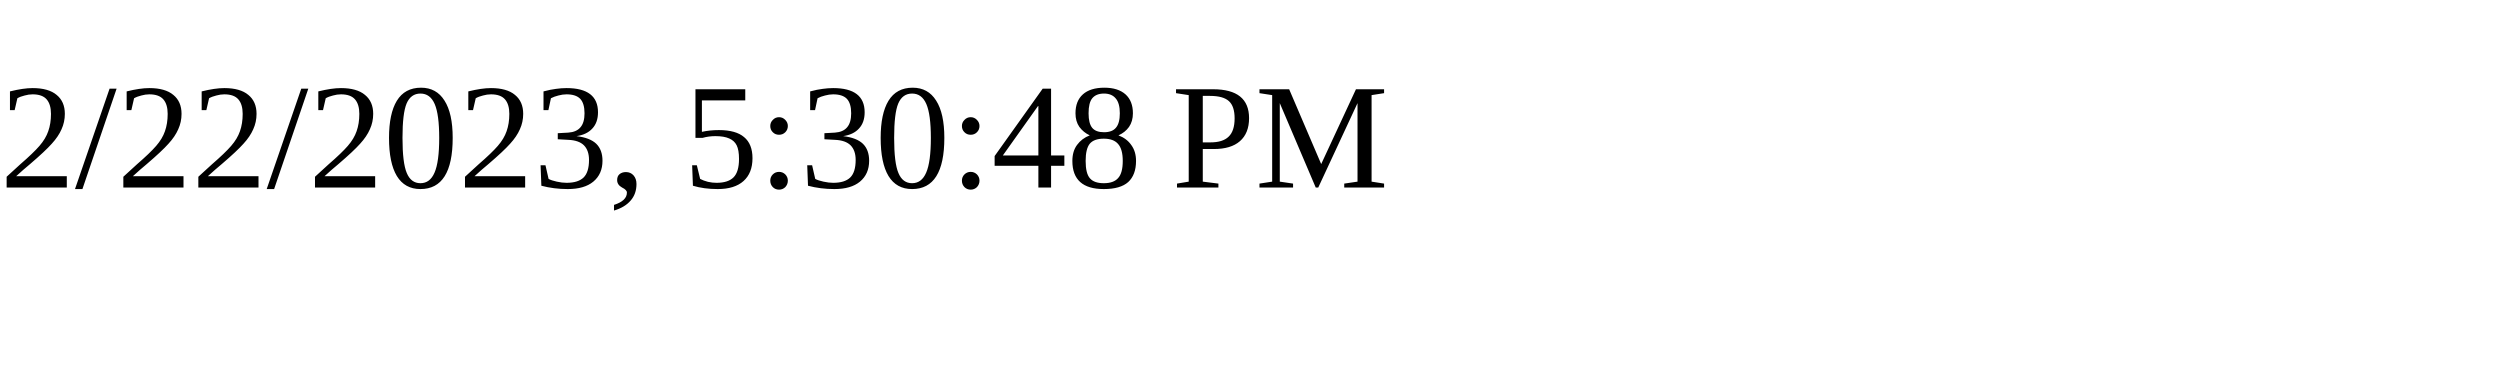
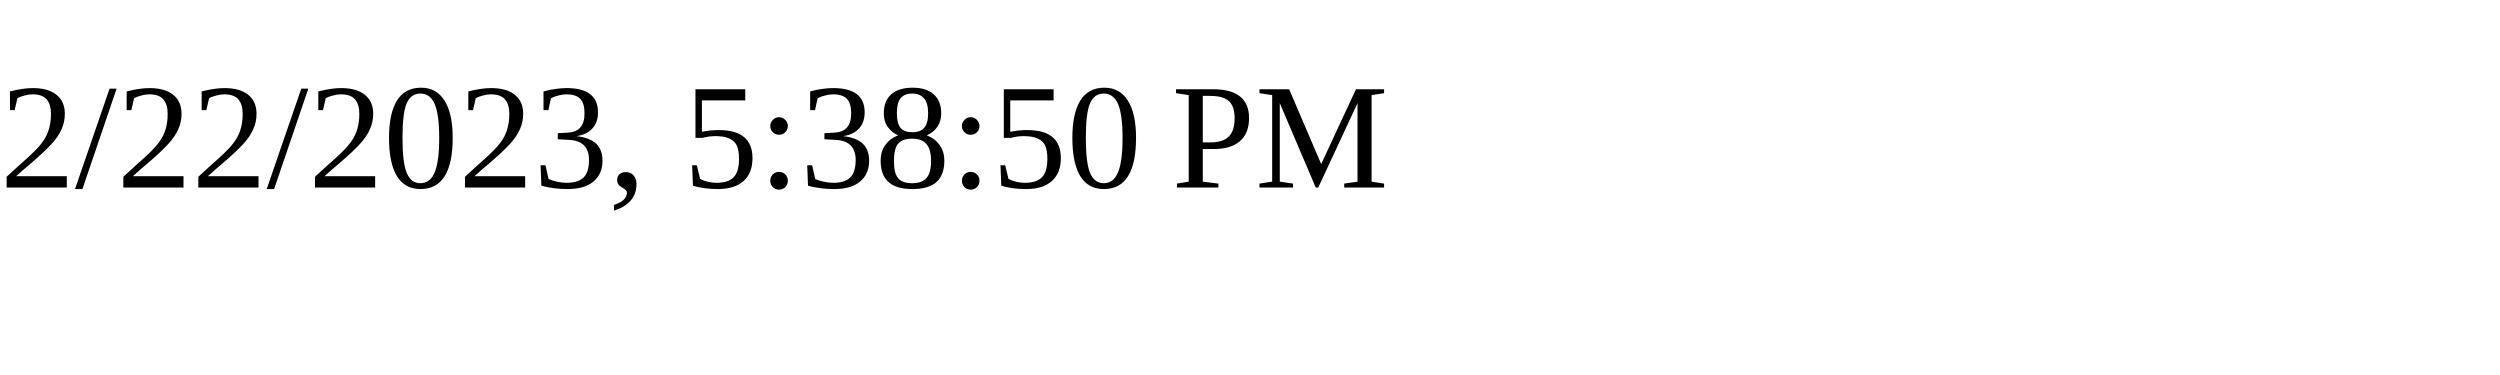
<svg xmlns="http://www.w3.org/2000/svg" height="30" width="200">
-   <text x="0" y="15">2/22/2023, 5:30:48 PM</text>
+   <text x="0" y="15">2/22/2023, 5:38:50 PM</text>
</svg>
